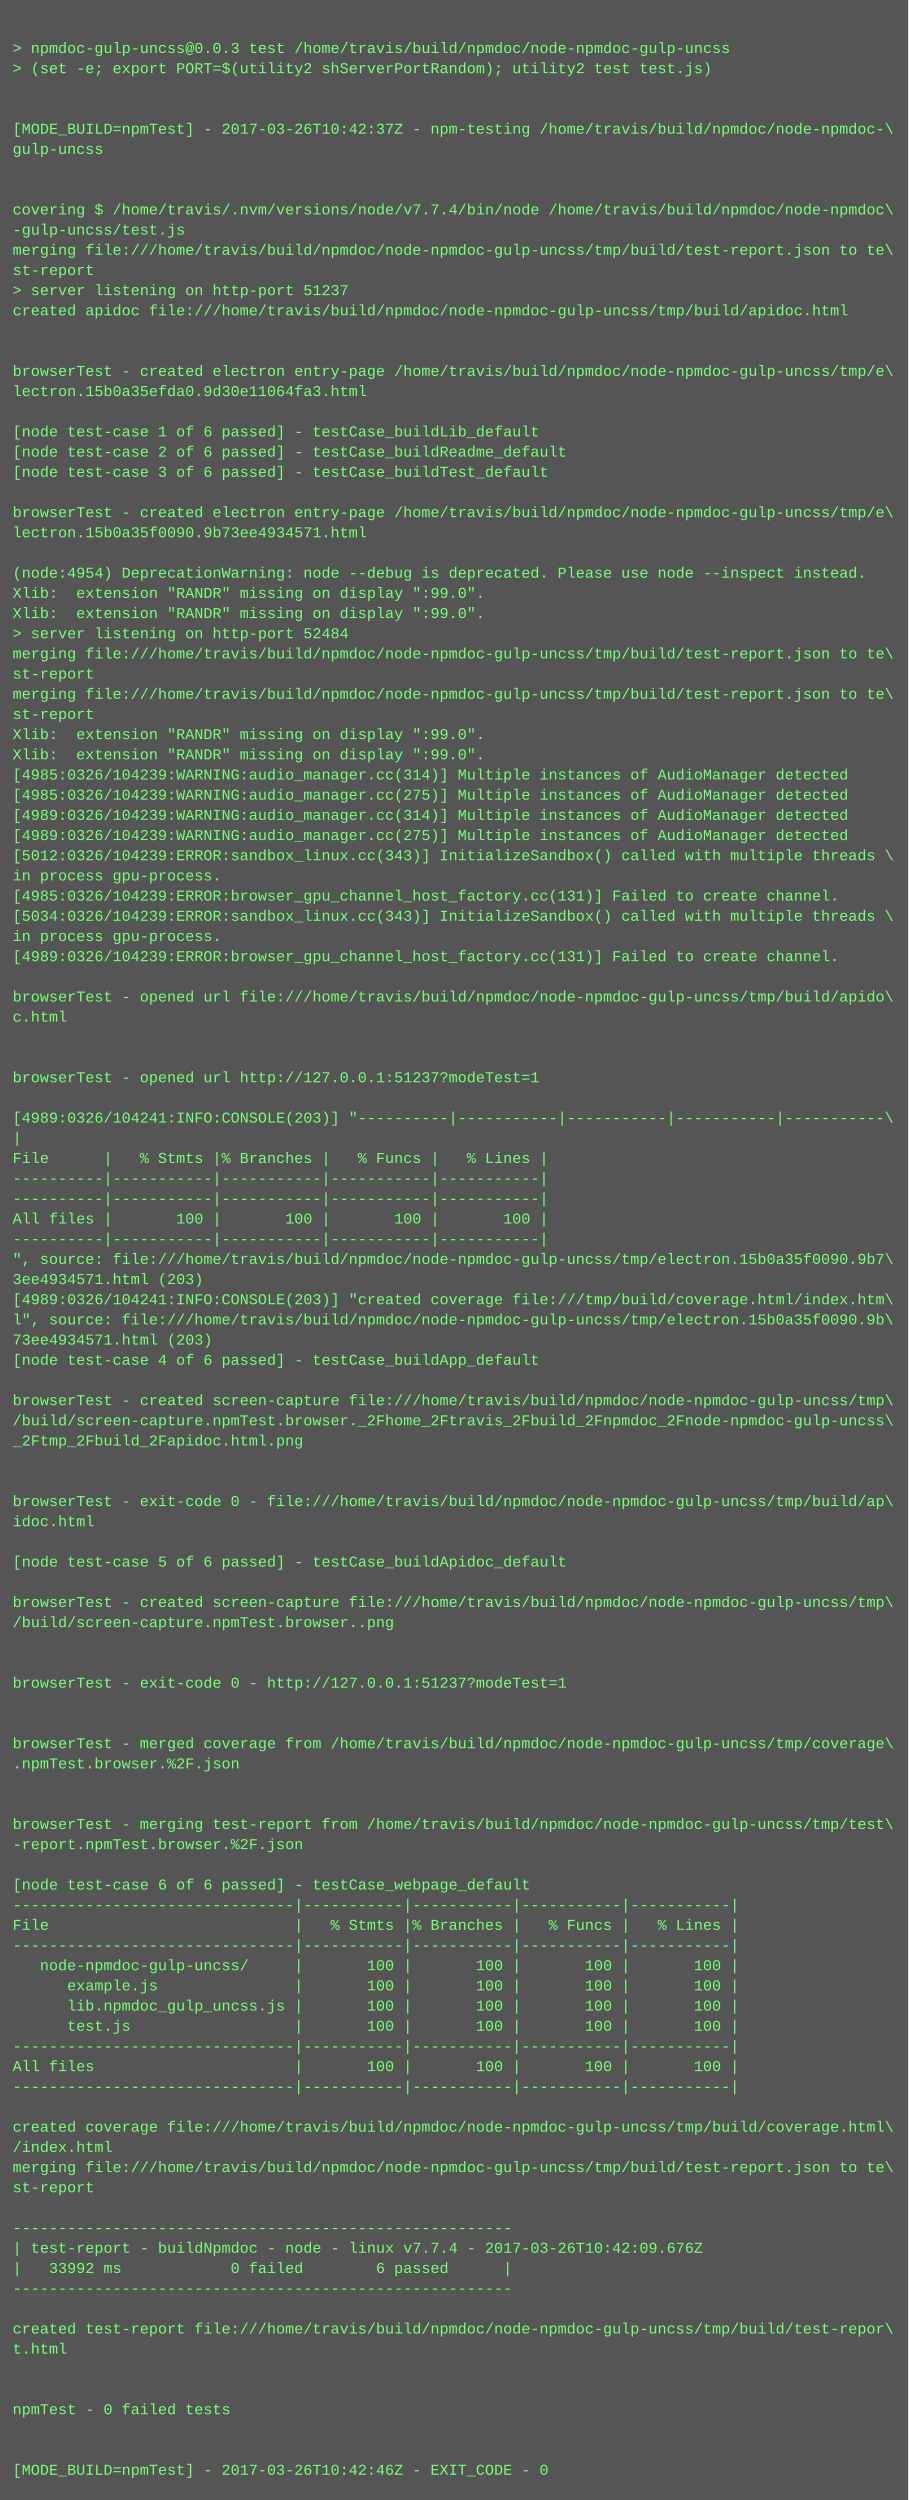
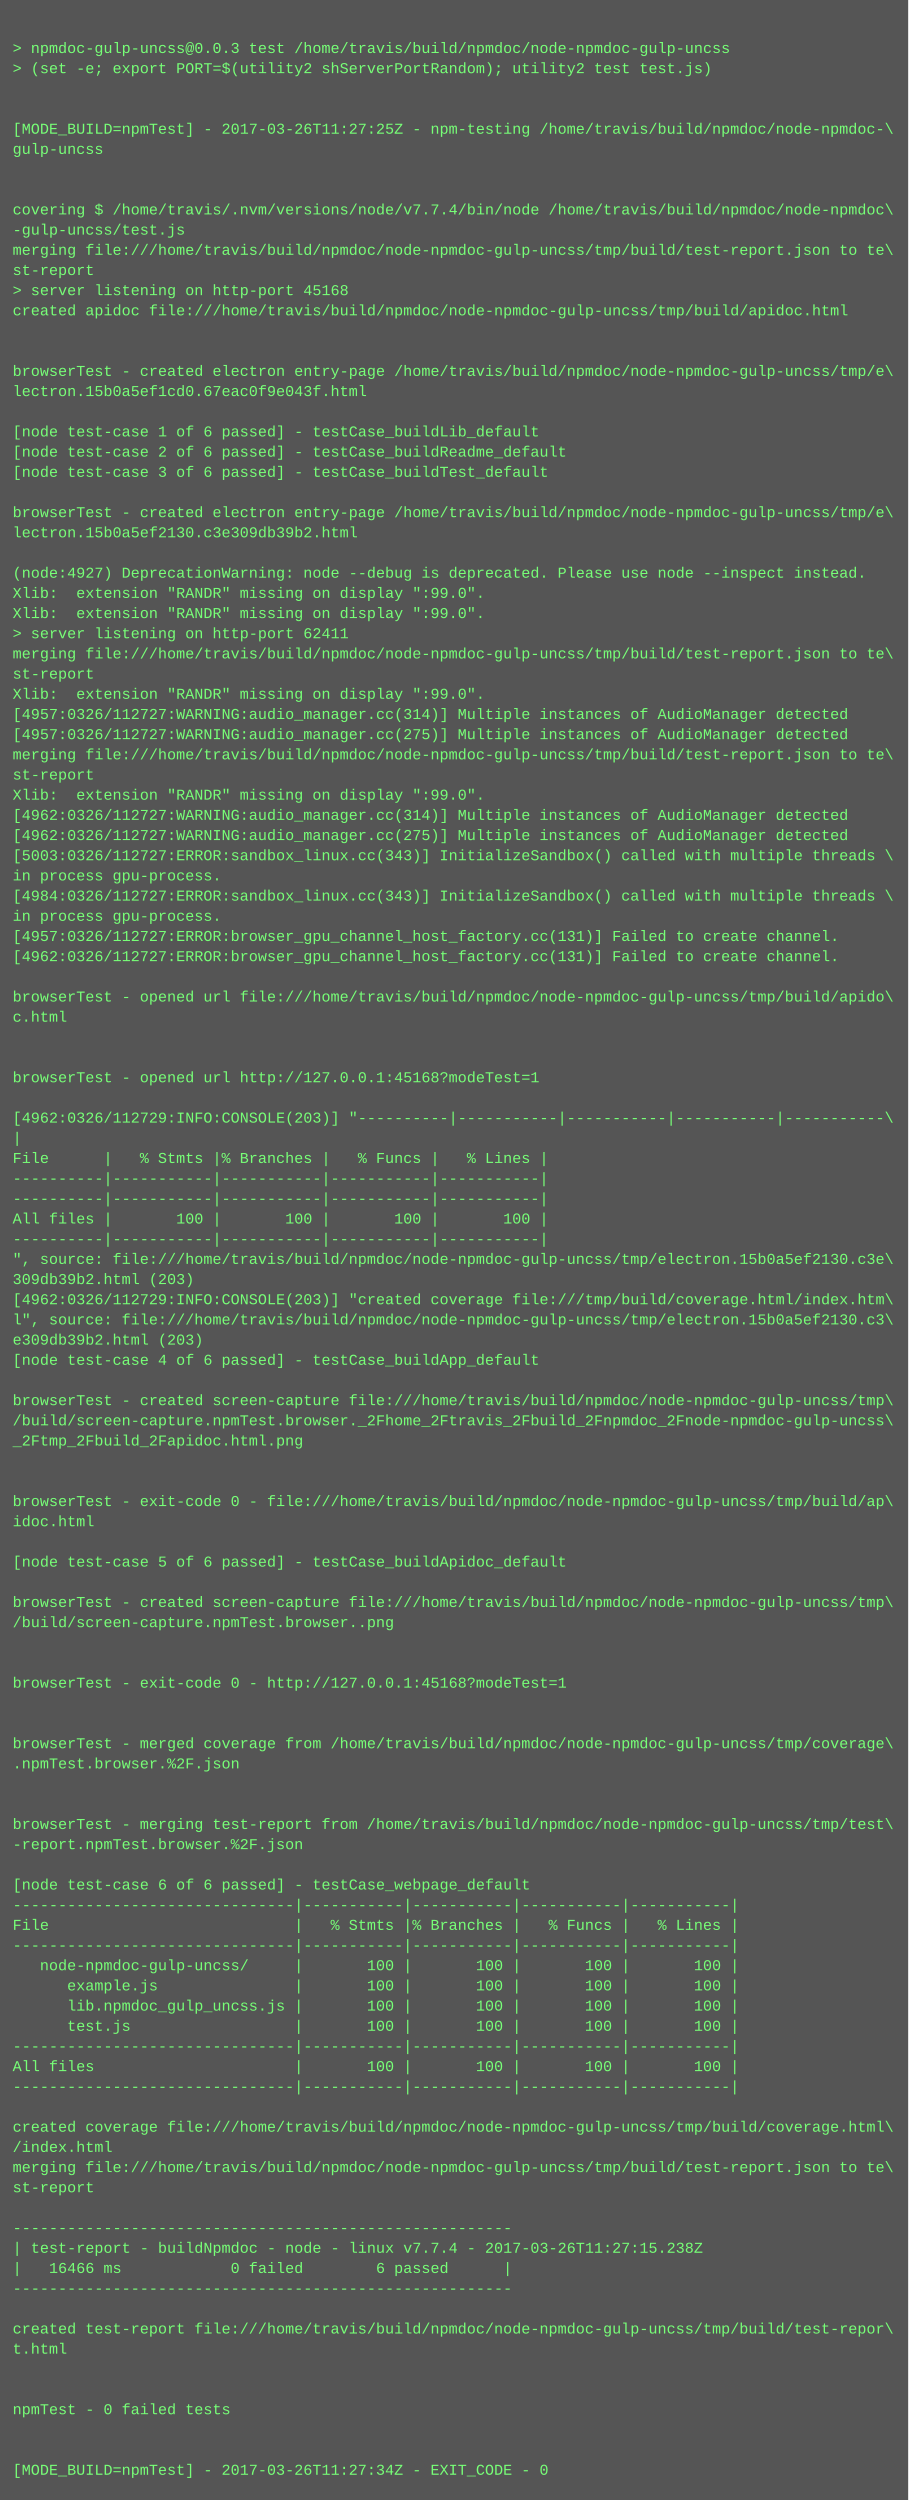
<svg xmlns="http://www.w3.org/2000/svg" height="1982" width="720">
  <rect height="1982" fill="#555" width="720" />
  <text fill="#7f7" font-family="Courier New" font-size="12" xml:space="preserve">
    <tspan x="10" y="26" />
    <tspan x="10" y="42">&gt; npmdoc-gulp-uncss@0.0.3 test /home/travis/build/npmdoc/node-npmdoc-gulp-uncss</tspan>
    <tspan x="10" y="58">&gt; (set -e; export PORT=$(utility2 shServerPortRandom); utility2 test test.js)</tspan>
    <tspan x="10" y="74" />
    <tspan x="10" y="90" />
-     <tspan x="10" y="106">[MODE_BUILD=npmTest] - 2017-03-26T10:42:37Z - npm-testing /home/travis/build/npmdoc/node-npmdoc-\</tspan>
+     <tspan x="10" y="106">[MODE_BUILD=npmTest] - 2017-03-26T11:27:25Z - npm-testing /home/travis/build/npmdoc/node-npmdoc-\</tspan>
    <tspan x="10" y="122">gulp-uncss</tspan>
    <tspan x="10" y="138" />
    <tspan x="10" y="154" />
    <tspan x="10" y="170">covering $ /home/travis/.nvm/versions/node/v7.7.4/bin/node /home/travis/build/npmdoc/node-npmdoc\</tspan>
    <tspan x="10" y="186">-gulp-uncss/test.js</tspan>
    <tspan x="10" y="202">merging file:///home/travis/build/npmdoc/node-npmdoc-gulp-uncss/tmp/build/test-report.json to te\</tspan>
    <tspan x="10" y="218">st-report</tspan>
-     <tspan x="10" y="234">&gt; server listening on http-port 51237</tspan>
+     <tspan x="10" y="234">&gt; server listening on http-port 45168</tspan>
    <tspan x="10" y="250">created apidoc file:///home/travis/build/npmdoc/node-npmdoc-gulp-uncss/tmp/build/apidoc.html</tspan>
    <tspan x="10" y="266" />
    <tspan x="10" y="282" />
    <tspan x="10" y="298">browserTest - created electron entry-page /home/travis/build/npmdoc/node-npmdoc-gulp-uncss/tmp/e\</tspan>
-     <tspan x="10" y="314">lectron.15b0a35efda0.9d30e11064fa3.html</tspan>
+     <tspan x="10" y="314">lectron.15b0a5ef1cd0.67eac0f9e043f.html</tspan>
    <tspan x="10" y="330" />
    <tspan x="10" y="346">[node test-case 1 of 6 passed] - testCase_buildLib_default</tspan>
    <tspan x="10" y="362">[node test-case 2 of 6 passed] - testCase_buildReadme_default</tspan>
    <tspan x="10" y="378">[node test-case 3 of 6 passed] - testCase_buildTest_default</tspan>
    <tspan x="10" y="394" />
    <tspan x="10" y="410">browserTest - created electron entry-page /home/travis/build/npmdoc/node-npmdoc-gulp-uncss/tmp/e\</tspan>
-     <tspan x="10" y="426">lectron.15b0a35f0090.9b73ee4934571.html</tspan>
+     <tspan x="10" y="426">lectron.15b0a5ef2130.c3e309db39b2.html</tspan>
    <tspan x="10" y="442" />
-     <tspan x="10" y="458">(node:4954) DeprecationWarning: node --debug is deprecated. Please use node --inspect instead.</tspan>
+     <tspan x="10" y="458">(node:4927) DeprecationWarning: node --debug is deprecated. Please use node --inspect instead.</tspan>
    <tspan x="10" y="474">Xlib:  extension "RANDR" missing on display ":99.0".</tspan>
    <tspan x="10" y="490">Xlib:  extension "RANDR" missing on display ":99.0".</tspan>
-     <tspan x="10" y="506">&gt; server listening on http-port 52484</tspan>
+     <tspan x="10" y="506">&gt; server listening on http-port 62411</tspan>
    <tspan x="10" y="522">merging file:///home/travis/build/npmdoc/node-npmdoc-gulp-uncss/tmp/build/test-report.json to te\</tspan>
    <tspan x="10" y="538">st-report</tspan>
-     <tspan x="10" y="554">merging file:///home/travis/build/npmdoc/node-npmdoc-gulp-uncss/tmp/build/test-report.json to te\</tspan>
-     <tspan x="10" y="570">st-report</tspan>
-     <tspan x="10" y="586">Xlib:  extension "RANDR" missing on display ":99.0".</tspan>
-     <tspan x="10" y="602">Xlib:  extension "RANDR" missing on display ":99.0".</tspan>
-     <tspan x="10" y="618">[4985:0326/104239:WARNING:audio_manager.cc(314)] Multiple instances of AudioManager detected</tspan>
-     <tspan x="10" y="634">[4985:0326/104239:WARNING:audio_manager.cc(275)] Multiple instances of AudioManager detected</tspan>
-     <tspan x="10" y="650">[4989:0326/104239:WARNING:audio_manager.cc(314)] Multiple instances of AudioManager detected</tspan>
-     <tspan x="10" y="666">[4989:0326/104239:WARNING:audio_manager.cc(275)] Multiple instances of AudioManager detected</tspan>
-     <tspan x="10" y="682">[5012:0326/104239:ERROR:sandbox_linux.cc(343)] InitializeSandbox() called with multiple threads \</tspan>
+     <tspan x="10" y="554">Xlib:  extension "RANDR" missing on display ":99.0".</tspan>
+     <tspan x="10" y="570">[4957:0326/112727:WARNING:audio_manager.cc(314)] Multiple instances of AudioManager detected</tspan>
+     <tspan x="10" y="586">[4957:0326/112727:WARNING:audio_manager.cc(275)] Multiple instances of AudioManager detected</tspan>
+     <tspan x="10" y="602">merging file:///home/travis/build/npmdoc/node-npmdoc-gulp-uncss/tmp/build/test-report.json to te\</tspan>
+     <tspan x="10" y="618">st-report</tspan>
+     <tspan x="10" y="634">Xlib:  extension "RANDR" missing on display ":99.0".</tspan>
+     <tspan x="10" y="650">[4962:0326/112727:WARNING:audio_manager.cc(314)] Multiple instances of AudioManager detected</tspan>
+     <tspan x="10" y="666">[4962:0326/112727:WARNING:audio_manager.cc(275)] Multiple instances of AudioManager detected</tspan>
+     <tspan x="10" y="682">[5003:0326/112727:ERROR:sandbox_linux.cc(343)] InitializeSandbox() called with multiple threads \</tspan>
    <tspan x="10" y="698">in process gpu-process. </tspan>
-     <tspan x="10" y="714">[4985:0326/104239:ERROR:browser_gpu_channel_host_factory.cc(131)] Failed to create channel.</tspan>
-     <tspan x="10" y="730">[5034:0326/104239:ERROR:sandbox_linux.cc(343)] InitializeSandbox() called with multiple threads \</tspan>
-     <tspan x="10" y="746">in process gpu-process. </tspan>
-     <tspan x="10" y="762">[4989:0326/104239:ERROR:browser_gpu_channel_host_factory.cc(131)] Failed to create channel.</tspan>
+     <tspan x="10" y="714">[4984:0326/112727:ERROR:sandbox_linux.cc(343)] InitializeSandbox() called with multiple threads \</tspan>
+     <tspan x="10" y="730">in process gpu-process. </tspan>
+     <tspan x="10" y="746">[4957:0326/112727:ERROR:browser_gpu_channel_host_factory.cc(131)] Failed to create channel.</tspan>
+     <tspan x="10" y="762">[4962:0326/112727:ERROR:browser_gpu_channel_host_factory.cc(131)] Failed to create channel.</tspan>
    <tspan x="10" y="778" />
    <tspan x="10" y="794">browserTest - opened url file:///home/travis/build/npmdoc/node-npmdoc-gulp-uncss/tmp/build/apido\</tspan>
    <tspan x="10" y="810">c.html</tspan>
    <tspan x="10" y="826" />
    <tspan x="10" y="842" />
-     <tspan x="10" y="858">browserTest - opened url http://127.0.0.1:51237?modeTest=1</tspan>
+     <tspan x="10" y="858">browserTest - opened url http://127.0.0.1:45168?modeTest=1</tspan>
    <tspan x="10" y="874" />
-     <tspan x="10" y="890">[4989:0326/104241:INFO:CONSOLE(203)] "----------|-----------|-----------|-----------|-----------\</tspan>
+     <tspan x="10" y="890">[4962:0326/112729:INFO:CONSOLE(203)] "----------|-----------|-----------|-----------|-----------\</tspan>
    <tspan x="10" y="906">|</tspan>
    <tspan x="10" y="922">File      |   % Stmts |% Branches |   % Funcs |   % Lines |</tspan>
    <tspan x="10" y="938">----------|-----------|-----------|-----------|-----------|</tspan>
    <tspan x="10" y="954">----------|-----------|-----------|-----------|-----------|</tspan>
    <tspan x="10" y="970">All files |       100 |       100 |       100 |       100 |</tspan>
    <tspan x="10" y="986">----------|-----------|-----------|-----------|-----------|</tspan>
-     <tspan x="10" y="1002">", source: file:///home/travis/build/npmdoc/node-npmdoc-gulp-uncss/tmp/electron.15b0a35f0090.9b7\</tspan>
-     <tspan x="10" y="1018">3ee4934571.html (203)</tspan>
-     <tspan x="10" y="1034">[4989:0326/104241:INFO:CONSOLE(203)] "created coverage file:///tmp/build/coverage.html/index.htm\</tspan>
-     <tspan x="10" y="1050">l", source: file:///home/travis/build/npmdoc/node-npmdoc-gulp-uncss/tmp/electron.15b0a35f0090.9b\</tspan>
-     <tspan x="10" y="1066">73ee4934571.html (203)</tspan>
+     <tspan x="10" y="1002">", source: file:///home/travis/build/npmdoc/node-npmdoc-gulp-uncss/tmp/electron.15b0a5ef2130.c3e\</tspan>
+     <tspan x="10" y="1018">309db39b2.html (203)</tspan>
+     <tspan x="10" y="1034">[4962:0326/112729:INFO:CONSOLE(203)] "created coverage file:///tmp/build/coverage.html/index.htm\</tspan>
+     <tspan x="10" y="1050">l", source: file:///home/travis/build/npmdoc/node-npmdoc-gulp-uncss/tmp/electron.15b0a5ef2130.c3\</tspan>
+     <tspan x="10" y="1066">e309db39b2.html (203)</tspan>
    <tspan x="10" y="1082">[node test-case 4 of 6 passed] - testCase_buildApp_default</tspan>
    <tspan x="10" y="1098" />
    <tspan x="10" y="1114">browserTest - created screen-capture file:///home/travis/build/npmdoc/node-npmdoc-gulp-uncss/tmp\</tspan>
    <tspan x="10" y="1130">/build/screen-capture.npmTest.browser._2Fhome_2Ftravis_2Fbuild_2Fnpmdoc_2Fnode-npmdoc-gulp-uncss\</tspan>
    <tspan x="10" y="1146">_2Ftmp_2Fbuild_2Fapidoc.html.png</tspan>
    <tspan x="10" y="1162" />
    <tspan x="10" y="1178" />
    <tspan x="10" y="1194">browserTest - exit-code 0 - file:///home/travis/build/npmdoc/node-npmdoc-gulp-uncss/tmp/build/ap\</tspan>
    <tspan x="10" y="1210">idoc.html</tspan>
    <tspan x="10" y="1226" />
    <tspan x="10" y="1242">[node test-case 5 of 6 passed] - testCase_buildApidoc_default</tspan>
    <tspan x="10" y="1258" />
    <tspan x="10" y="1274">browserTest - created screen-capture file:///home/travis/build/npmdoc/node-npmdoc-gulp-uncss/tmp\</tspan>
    <tspan x="10" y="1290">/build/screen-capture.npmTest.browser..png</tspan>
    <tspan x="10" y="1306" />
    <tspan x="10" y="1322" />
-     <tspan x="10" y="1338">browserTest - exit-code 0 - http://127.0.0.1:51237?modeTest=1</tspan>
+     <tspan x="10" y="1338">browserTest - exit-code 0 - http://127.0.0.1:45168?modeTest=1</tspan>
    <tspan x="10" y="1354" />
    <tspan x="10" y="1370" />
    <tspan x="10" y="1386">browserTest - merged coverage from /home/travis/build/npmdoc/node-npmdoc-gulp-uncss/tmp/coverage\</tspan>
    <tspan x="10" y="1402">.npmTest.browser.%2F.json</tspan>
    <tspan x="10" y="1418" />
    <tspan x="10" y="1434" />
    <tspan x="10" y="1450">browserTest - merging test-report from /home/travis/build/npmdoc/node-npmdoc-gulp-uncss/tmp/test\</tspan>
    <tspan x="10" y="1466">-report.npmTest.browser.%2F.json</tspan>
    <tspan x="10" y="1482" />
    <tspan x="10" y="1498">[node test-case 6 of 6 passed] - testCase_webpage_default</tspan>
    <tspan x="10" y="1514">-------------------------------|-----------|-----------|-----------|-----------|</tspan>
    <tspan x="10" y="1530">File                           |   % Stmts |% Branches |   % Funcs |   % Lines |</tspan>
    <tspan x="10" y="1546">-------------------------------|-----------|-----------|-----------|-----------|</tspan>
    <tspan x="10" y="1562">   node-npmdoc-gulp-uncss/     |       100 |       100 |       100 |       100 |</tspan>
    <tspan x="10" y="1578">      example.js               |       100 |       100 |       100 |       100 |</tspan>
    <tspan x="10" y="1594">      lib.npmdoc_gulp_uncss.js |       100 |       100 |       100 |       100 |</tspan>
    <tspan x="10" y="1610">      test.js                  |       100 |       100 |       100 |       100 |</tspan>
    <tspan x="10" y="1626">-------------------------------|-----------|-----------|-----------|-----------|</tspan>
    <tspan x="10" y="1642">All files                      |       100 |       100 |       100 |       100 |</tspan>
    <tspan x="10" y="1658">-------------------------------|-----------|-----------|-----------|-----------|</tspan>
    <tspan x="10" y="1674" />
    <tspan x="10" y="1690">created coverage file:///home/travis/build/npmdoc/node-npmdoc-gulp-uncss/tmp/build/coverage.html\</tspan>
    <tspan x="10" y="1706">/index.html</tspan>
    <tspan x="10" y="1722">merging file:///home/travis/build/npmdoc/node-npmdoc-gulp-uncss/tmp/build/test-report.json to te\</tspan>
    <tspan x="10" y="1738">st-report</tspan>
    <tspan x="10" y="1754" />
    <tspan x="10" y="1770">-------------------------------------------------------</tspan>
-     <tspan x="10" y="1786">| test-report - buildNpmdoc - node - linux v7.7.4 - 2017-03-26T10:42:09.676Z</tspan>
-     <tspan x="10" y="1802">|   33992 ms            0 failed        6 passed      |</tspan>
+     <tspan x="10" y="1786">| test-report - buildNpmdoc - node - linux v7.7.4 - 2017-03-26T11:27:15.238Z</tspan>
+     <tspan x="10" y="1802">|   16466 ms            0 failed        6 passed      |</tspan>
    <tspan x="10" y="1818">-------------------------------------------------------</tspan>
    <tspan x="10" y="1834" />
    <tspan x="10" y="1850">created test-report file:///home/travis/build/npmdoc/node-npmdoc-gulp-uncss/tmp/build/test-repor\</tspan>
    <tspan x="10" y="1866">t.html</tspan>
    <tspan x="10" y="1882" />
    <tspan x="10" y="1898" />
    <tspan x="10" y="1914">npmTest - 0 failed tests</tspan>
    <tspan x="10" y="1930" />
    <tspan x="10" y="1946" />
-     <tspan x="10" y="1962">[MODE_BUILD=npmTest] - 2017-03-26T10:42:46Z - EXIT_CODE - 0</tspan>
+     <tspan x="10" y="1962">[MODE_BUILD=npmTest] - 2017-03-26T11:27:34Z - EXIT_CODE - 0</tspan>
  </text>
</svg>
